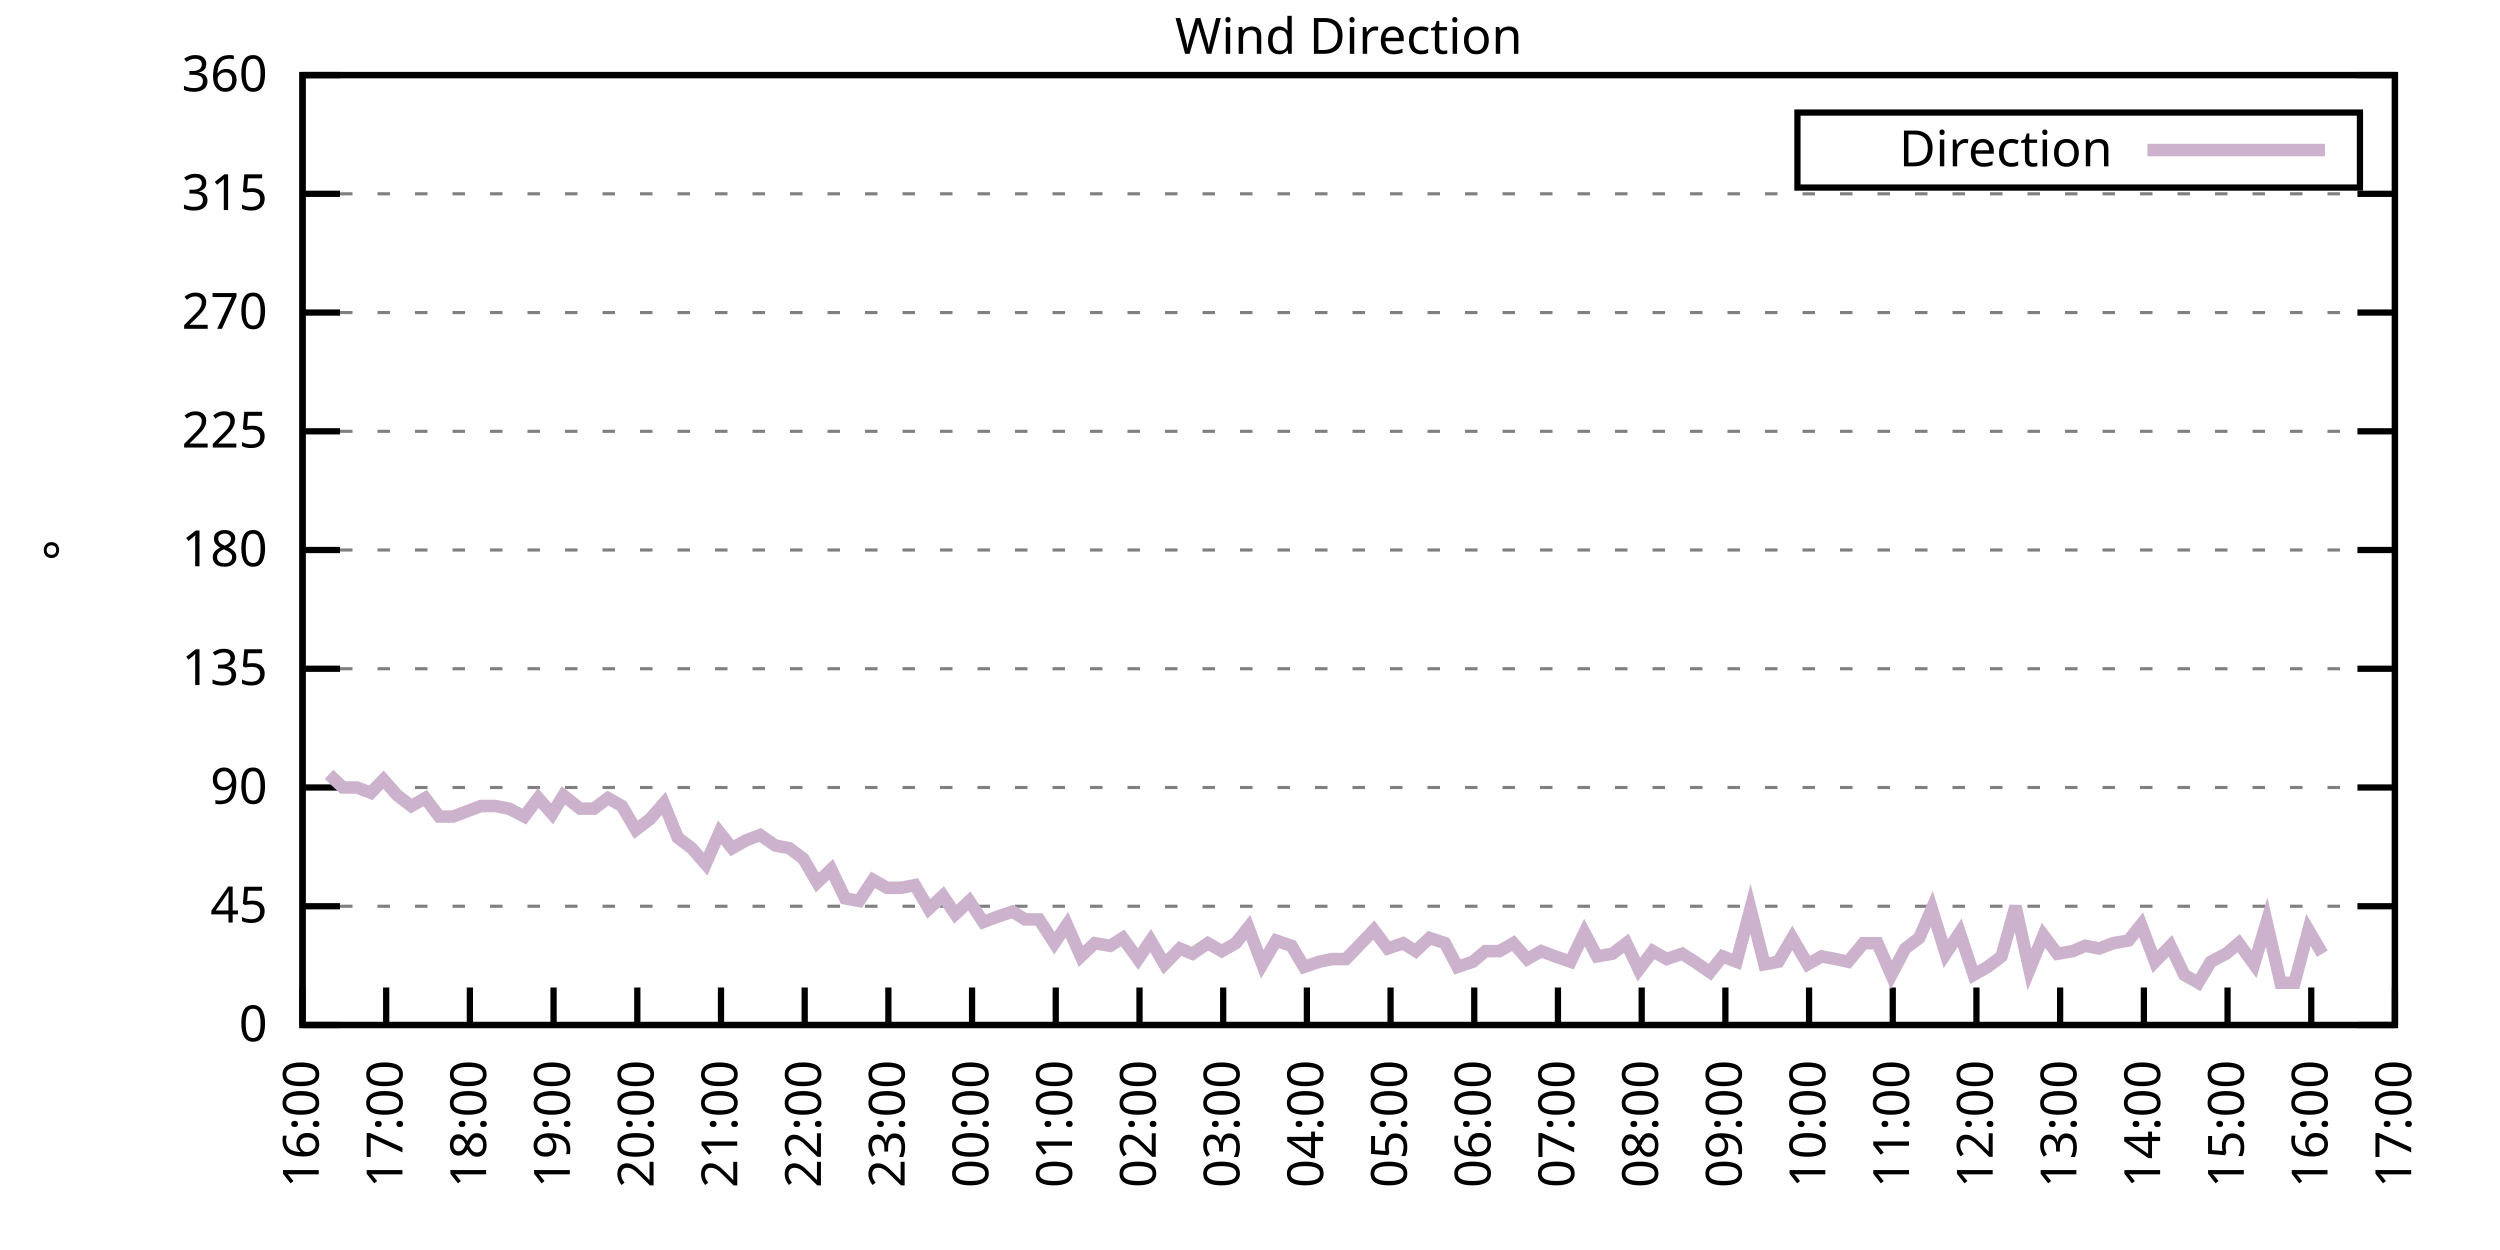
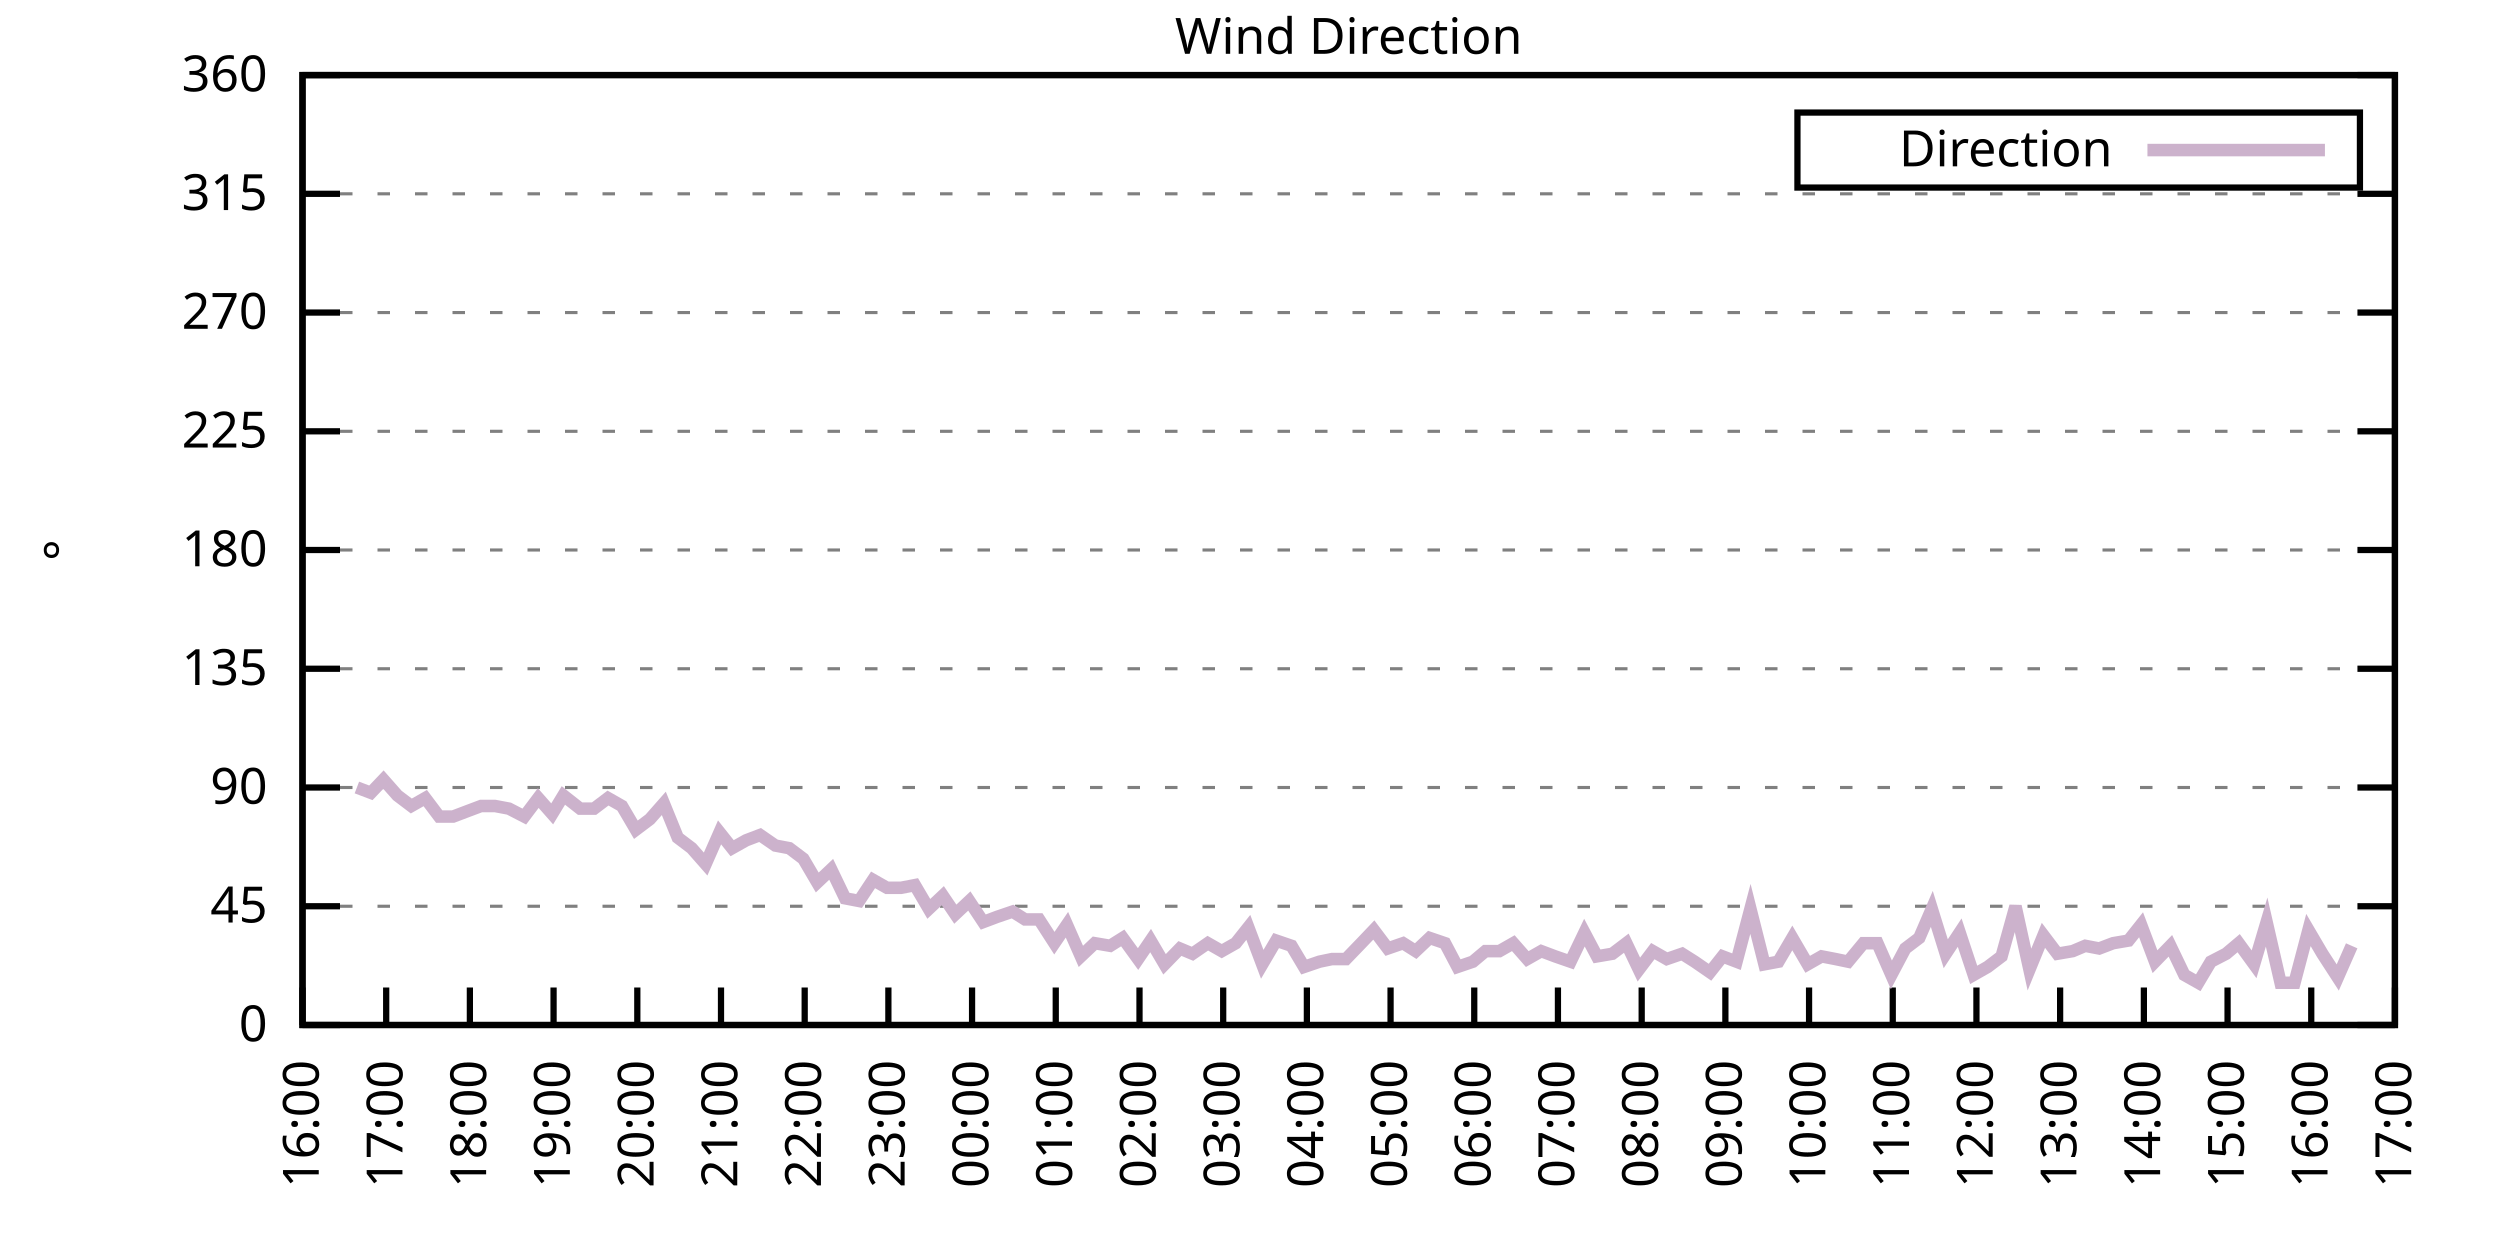
<svg xmlns="http://www.w3.org/2000/svg" xmlns:xlink="http://www.w3.org/1999/xlink" width="400" height="200" viewBox="0 0 400 200">
  <g id="gnuplot_canvas">
    <rect x="0" y="0" width="400" height="200" fill="none" />
    <defs>
      <circle id="gpDot" r="0.5" stroke-width="0.5" stroke="currentColor" />
      <path id="gpPt0" stroke-width="0.333" stroke="currentColor" d="M-1,0 h2 M0,-1 v2" />
      <path id="gpPt1" stroke-width="0.333" stroke="currentColor" d="M-1,-1 L1,1 M1,-1 L-1,1" />
      <path id="gpPt2" stroke-width="0.333" stroke="currentColor" d="M-1,0 L1,0 M0,-1 L0,1 M-1,-1 L1,1 M-1,1 L1,-1" />
      <rect id="gpPt3" stroke-width="0.333" stroke="currentColor" x="-1" y="-1" width="2" height="2" />
      <rect id="gpPt4" stroke-width="0.333" stroke="currentColor" fill="currentColor" x="-1" y="-1" width="2" height="2" />
      <circle id="gpPt5" stroke-width="0.333" stroke="currentColor" cx="0" cy="0" r="1" />
      <use xlink:href="#gpPt5" id="gpPt6" fill="currentColor" stroke="none" />
      <path id="gpPt7" stroke-width="0.333" stroke="currentColor" d="M0,-1.33 L-1.33,0.67 L1.33,0.67 z" />
      <use xlink:href="#gpPt7" id="gpPt8" fill="currentColor" stroke="none" />
      <use xlink:href="#gpPt7" id="gpPt9" stroke="currentColor" transform="rotate(180)" />
      <use xlink:href="#gpPt9" id="gpPt10" fill="currentColor" stroke="none" />
      <use xlink:href="#gpPt3" id="gpPt11" stroke="currentColor" transform="rotate(45)" />
      <use xlink:href="#gpPt11" id="gpPt12" fill="currentColor" stroke="none" />
      <path id="gpPt13" stroke-width="0.333" stroke="currentColor" d="M0,1.330 L1.265,0.411 L0.782,-1.067 L-0.782,-1.076 L-1.265,0.411 z" />
      <use xlink:href="#gpPt13" id="gpPt14" fill="currentColor" stroke="none" />
      <filter id="textbox" filterUnits="objectBoundingBox" x="0" y="0" height="1" width="1">
        <feFlood flood-color="white" flood-opacity="1" result="bgnd" />
        <feComposite in="SourceGraphic" in2="bgnd" operator="atop" />
      </filter>
      <filter id="greybox" filterUnits="objectBoundingBox" x="0" y="0" height="1" width="1">
        <feFlood flood-color="lightgrey" flood-opacity="1" result="grey" />
        <feComposite in="SourceGraphic" in2="grey" operator="atop" />
      </filter>
    </defs>
    <g fill="none" color="white" stroke="currentColor" stroke-width="1.00" stroke-linecap="butt" stroke-linejoin="miter">
</g>
    <g fill="none" color="black" stroke="currentColor" stroke-width="1.00" stroke-linecap="butt" stroke-linejoin="miter">
      <g stroke="none" shape-rendering="crispEdges">
        <polygon fill="rgb(255, 255, 255)" points="48.40,164.00 383.18,164.00 383.18,12.02 48.40,12.02 " />
      </g>
    </g>
    <g fill="none" color="black" stroke="currentColor" stroke-width="1.00" stroke-linecap="butt" stroke-linejoin="miter">
</g>
    <g fill="none" color="black" stroke="black" stroke-width="0.50" stroke-linecap="butt" stroke-linejoin="miter">
</g>
    <g fill="none" color="gray" stroke="currentColor" stroke-width="0.50" stroke-linecap="butt" stroke-linejoin="miter">
      <path stroke="gray" stroke-dasharray="2,4" class="gridline" d="M48.40,164.00 L383.19,164.00  " />
    </g>
    <g fill="none" color="gray" stroke="gray" stroke-width="1.00" stroke-linecap="butt" stroke-linejoin="miter">
</g>
    <g fill="none" color="black" stroke="currentColor" stroke-width="1.00" stroke-linecap="butt" stroke-linejoin="miter">
      <path stroke="black" d="M48.40,164.00 L54.40,164.00 M383.19,164.00 L377.19,164.00  " />
      <g transform="translate(42.80,166.60)" stroke="none" fill="black" font-family="Sans" font-size="8.00" text-anchor="end">
        <text>
          <tspan font-family="Sans"> 0</tspan>
        </text>
      </g>
    </g>
    <g fill="none" color="black" stroke="currentColor" stroke-width="1.00" stroke-linecap="butt" stroke-linejoin="miter">
</g>
    <g fill="none" color="black" stroke="black" stroke-width="0.50" stroke-linecap="butt" stroke-linejoin="miter">
</g>
    <g fill="none" color="gray" stroke="currentColor" stroke-width="0.50" stroke-linecap="butt" stroke-linejoin="miter">
      <path stroke="gray" stroke-dasharray="2,4" class="gridline" d="M48.40,145.00 L383.19,145.00  " />
    </g>
    <g fill="none" color="gray" stroke="gray" stroke-width="1.00" stroke-linecap="butt" stroke-linejoin="miter">
</g>
    <g fill="none" color="black" stroke="currentColor" stroke-width="1.00" stroke-linecap="butt" stroke-linejoin="miter">
      <path stroke="black" d="M48.40,145.00 L54.40,145.00 M383.19,145.00 L377.19,145.00  " />
      <g transform="translate(42.80,147.60)" stroke="none" fill="black" font-family="Sans" font-size="8.00" text-anchor="end">
        <text>
          <tspan font-family="Sans"> 45</tspan>
        </text>
      </g>
    </g>
    <g fill="none" color="black" stroke="currentColor" stroke-width="1.00" stroke-linecap="butt" stroke-linejoin="miter">
</g>
    <g fill="none" color="black" stroke="black" stroke-width="0.50" stroke-linecap="butt" stroke-linejoin="miter">
</g>
    <g fill="none" color="gray" stroke="currentColor" stroke-width="0.50" stroke-linecap="butt" stroke-linejoin="miter">
      <path stroke="gray" stroke-dasharray="2,4" class="gridline" d="M48.40,126.00 L383.19,126.00  " />
    </g>
    <g fill="none" color="gray" stroke="gray" stroke-width="1.00" stroke-linecap="butt" stroke-linejoin="miter">
</g>
    <g fill="none" color="black" stroke="currentColor" stroke-width="1.00" stroke-linecap="butt" stroke-linejoin="miter">
      <path stroke="black" d="M48.40,126.00 L54.40,126.00 M383.19,126.00 L377.19,126.00  " />
      <g transform="translate(42.80,128.60)" stroke="none" fill="black" font-family="Sans" font-size="8.00" text-anchor="end">
        <text>
          <tspan font-family="Sans"> 90</tspan>
        </text>
      </g>
    </g>
    <g fill="none" color="black" stroke="currentColor" stroke-width="1.00" stroke-linecap="butt" stroke-linejoin="miter">
</g>
    <g fill="none" color="black" stroke="black" stroke-width="0.50" stroke-linecap="butt" stroke-linejoin="miter">
</g>
    <g fill="none" color="gray" stroke="currentColor" stroke-width="0.50" stroke-linecap="butt" stroke-linejoin="miter">
      <path stroke="gray" stroke-dasharray="2,4" class="gridline" d="M48.40,107.00 L383.19,107.00  " />
    </g>
    <g fill="none" color="gray" stroke="gray" stroke-width="1.00" stroke-linecap="butt" stroke-linejoin="miter">
</g>
    <g fill="none" color="black" stroke="currentColor" stroke-width="1.00" stroke-linecap="butt" stroke-linejoin="miter">
      <path stroke="black" d="M48.40,107.00 L54.40,107.00 M383.19,107.00 L377.19,107.00  " />
      <g transform="translate(42.80,109.60)" stroke="none" fill="black" font-family="Sans" font-size="8.00" text-anchor="end">
        <text>
          <tspan font-family="Sans"> 135</tspan>
        </text>
      </g>
    </g>
    <g fill="none" color="black" stroke="currentColor" stroke-width="1.00" stroke-linecap="butt" stroke-linejoin="miter">
</g>
    <g fill="none" color="black" stroke="black" stroke-width="0.50" stroke-linecap="butt" stroke-linejoin="miter">
</g>
    <g fill="none" color="gray" stroke="currentColor" stroke-width="0.50" stroke-linecap="butt" stroke-linejoin="miter">
      <path stroke="gray" stroke-dasharray="2,4" class="gridline" d="M48.40,88.00 L383.19,88.00  " />
    </g>
    <g fill="none" color="gray" stroke="gray" stroke-width="1.00" stroke-linecap="butt" stroke-linejoin="miter">
</g>
    <g fill="none" color="black" stroke="currentColor" stroke-width="1.00" stroke-linecap="butt" stroke-linejoin="miter">
      <path stroke="black" d="M48.40,88.00 L54.40,88.00 M383.19,88.00 L377.19,88.00  " />
      <g transform="translate(42.80,90.60)" stroke="none" fill="black" font-family="Sans" font-size="8.00" text-anchor="end">
        <text>
          <tspan font-family="Sans"> 180</tspan>
        </text>
      </g>
    </g>
    <g fill="none" color="black" stroke="currentColor" stroke-width="1.00" stroke-linecap="butt" stroke-linejoin="miter">
</g>
    <g fill="none" color="black" stroke="black" stroke-width="0.50" stroke-linecap="butt" stroke-linejoin="miter">
</g>
    <g fill="none" color="gray" stroke="currentColor" stroke-width="0.50" stroke-linecap="butt" stroke-linejoin="miter">
      <path stroke="gray" stroke-dasharray="2,4" class="gridline" d="M48.40,69.01 L383.19,69.01  " />
    </g>
    <g fill="none" color="gray" stroke="gray" stroke-width="1.00" stroke-linecap="butt" stroke-linejoin="miter">
</g>
    <g fill="none" color="black" stroke="currentColor" stroke-width="1.00" stroke-linecap="butt" stroke-linejoin="miter">
      <path stroke="black" d="M48.40,69.01 L54.40,69.01 M383.19,69.01 L377.19,69.01  " />
      <g transform="translate(42.80,71.61)" stroke="none" fill="black" font-family="Sans" font-size="8.00" text-anchor="end">
        <text>
          <tspan font-family="Sans"> 225</tspan>
        </text>
      </g>
    </g>
    <g fill="none" color="black" stroke="currentColor" stroke-width="1.00" stroke-linecap="butt" stroke-linejoin="miter">
</g>
    <g fill="none" color="black" stroke="black" stroke-width="0.50" stroke-linecap="butt" stroke-linejoin="miter">
</g>
    <g fill="none" color="gray" stroke="currentColor" stroke-width="0.50" stroke-linecap="butt" stroke-linejoin="miter">
      <path stroke="gray" stroke-dasharray="2,4" class="gridline" d="M48.40,50.01 L383.19,50.01  " />
    </g>
    <g fill="none" color="gray" stroke="gray" stroke-width="1.00" stroke-linecap="butt" stroke-linejoin="miter">
</g>
    <g fill="none" color="black" stroke="currentColor" stroke-width="1.00" stroke-linecap="butt" stroke-linejoin="miter">
      <path stroke="black" d="M48.40,50.01 L54.40,50.01 M383.19,50.01 L377.19,50.01  " />
      <g transform="translate(42.80,52.61)" stroke="none" fill="black" font-family="Sans" font-size="8.00" text-anchor="end">
        <text>
          <tspan font-family="Sans"> 270</tspan>
        </text>
      </g>
    </g>
    <g fill="none" color="black" stroke="currentColor" stroke-width="1.00" stroke-linecap="butt" stroke-linejoin="miter">
</g>
    <g fill="none" color="black" stroke="black" stroke-width="0.50" stroke-linecap="butt" stroke-linejoin="miter">
</g>
    <g fill="none" color="gray" stroke="currentColor" stroke-width="0.50" stroke-linecap="butt" stroke-linejoin="miter">
      <path stroke="gray" stroke-dasharray="2,4" class="gridline" d="M48.40,31.01 L383.19,31.01  " />
    </g>
    <g fill="none" color="gray" stroke="gray" stroke-width="1.00" stroke-linecap="butt" stroke-linejoin="miter">
</g>
    <g fill="none" color="black" stroke="currentColor" stroke-width="1.00" stroke-linecap="butt" stroke-linejoin="miter">
      <path stroke="black" d="M48.40,31.01 L54.40,31.01 M383.19,31.01 L377.19,31.01  " />
      <g transform="translate(42.80,33.61)" stroke="none" fill="black" font-family="Sans" font-size="8.00" text-anchor="end">
        <text>
          <tspan font-family="Sans"> 315</tspan>
        </text>
      </g>
    </g>
    <g fill="none" color="black" stroke="currentColor" stroke-width="1.00" stroke-linecap="butt" stroke-linejoin="miter">
</g>
    <g fill="none" color="black" stroke="black" stroke-width="0.50" stroke-linecap="butt" stroke-linejoin="miter">
</g>
    <g fill="none" color="gray" stroke="currentColor" stroke-width="0.50" stroke-linecap="butt" stroke-linejoin="miter">
      <path stroke="gray" stroke-dasharray="2,4" class="gridline" d="M48.40,12.01 L383.19,12.01  " />
    </g>
    <g fill="none" color="gray" stroke="gray" stroke-width="1.00" stroke-linecap="butt" stroke-linejoin="miter">
</g>
    <g fill="none" color="black" stroke="currentColor" stroke-width="1.00" stroke-linecap="butt" stroke-linejoin="miter">
      <path stroke="black" d="M48.40,12.01 L54.40,12.01 M383.19,12.01 L377.19,12.01  " />
      <g transform="translate(42.80,14.61)" stroke="none" fill="black" font-family="Sans" font-size="8.00" text-anchor="end">
        <text>
          <tspan font-family="Sans"> 360</tspan>
        </text>
      </g>
    </g>
    <g fill="none" color="black" stroke="currentColor" stroke-width="1.00" stroke-linecap="butt" stroke-linejoin="miter">
      <path stroke="black" d="M48.40,164.00 L48.40,158.00  " />
      <g transform="translate(51.00,169.60) rotate(270.00)" stroke="none" fill="black" font-family="Sans" font-size="8.00" text-anchor="end">
        <text>
          <tspan font-family="Sans">16:00</tspan>
        </text>
      </g>
    </g>
    <g fill="none" color="black" stroke="currentColor" stroke-width="1.00" stroke-linecap="butt" stroke-linejoin="miter">
      <path stroke="black" d="M61.79,164.00 L61.79,158.00  " />
      <g transform="translate(64.39,169.60) rotate(270.00)" stroke="none" fill="black" font-family="Sans" font-size="8.00" text-anchor="end">
        <text>
          <tspan font-family="Sans">17:00</tspan>
        </text>
      </g>
    </g>
    <g fill="none" color="black" stroke="currentColor" stroke-width="1.00" stroke-linecap="butt" stroke-linejoin="miter">
      <path stroke="black" d="M75.18,164.00 L75.18,158.00  " />
      <g transform="translate(77.78,169.60) rotate(270.00)" stroke="none" fill="black" font-family="Sans" font-size="8.00" text-anchor="end">
        <text>
          <tspan font-family="Sans">18:00</tspan>
        </text>
      </g>
    </g>
    <g fill="none" color="black" stroke="currentColor" stroke-width="1.00" stroke-linecap="butt" stroke-linejoin="miter">
      <path stroke="black" d="M88.57,164.00 L88.57,158.00  " />
      <g transform="translate(91.17,169.60) rotate(270.00)" stroke="none" fill="black" font-family="Sans" font-size="8.00" text-anchor="end">
        <text>
          <tspan font-family="Sans">19:00</tspan>
        </text>
      </g>
    </g>
    <g fill="none" color="black" stroke="currentColor" stroke-width="1.00" stroke-linecap="butt" stroke-linejoin="miter">
      <path stroke="black" d="M101.97,164.00 L101.97,158.00  " />
      <g transform="translate(104.57,169.60) rotate(270.00)" stroke="none" fill="black" font-family="Sans" font-size="8.00" text-anchor="end">
        <text>
          <tspan font-family="Sans">20:00</tspan>
        </text>
      </g>
    </g>
    <g fill="none" color="black" stroke="currentColor" stroke-width="1.00" stroke-linecap="butt" stroke-linejoin="miter">
      <path stroke="black" d="M115.36,164.00 L115.36,158.00  " />
      <g transform="translate(117.96,169.60) rotate(270.00)" stroke="none" fill="black" font-family="Sans" font-size="8.00" text-anchor="end">
        <text>
          <tspan font-family="Sans">21:00</tspan>
        </text>
      </g>
    </g>
    <g fill="none" color="black" stroke="currentColor" stroke-width="1.00" stroke-linecap="butt" stroke-linejoin="miter">
      <path stroke="black" d="M128.75,164.00 L128.75,158.00  " />
      <g transform="translate(131.35,169.60) rotate(270.00)" stroke="none" fill="black" font-family="Sans" font-size="8.00" text-anchor="end">
        <text>
          <tspan font-family="Sans">22:00</tspan>
        </text>
      </g>
    </g>
    <g fill="none" color="black" stroke="currentColor" stroke-width="1.00" stroke-linecap="butt" stroke-linejoin="miter">
      <path stroke="black" d="M142.14,164.00 L142.14,158.00  " />
      <g transform="translate(144.74,169.60) rotate(270.00)" stroke="none" fill="black" font-family="Sans" font-size="8.00" text-anchor="end">
        <text>
          <tspan font-family="Sans">23:00</tspan>
        </text>
      </g>
    </g>
    <g fill="none" color="black" stroke="currentColor" stroke-width="1.00" stroke-linecap="butt" stroke-linejoin="miter">
      <path stroke="black" d="M155.53,164.00 L155.53,158.00  " />
      <g transform="translate(158.13,169.60) rotate(270.00)" stroke="none" fill="black" font-family="Sans" font-size="8.00" text-anchor="end">
        <text>
          <tspan font-family="Sans">00:00</tspan>
        </text>
      </g>
    </g>
    <g fill="none" color="black" stroke="currentColor" stroke-width="1.00" stroke-linecap="butt" stroke-linejoin="miter">
      <path stroke="black" d="M168.92,164.00 L168.92,158.00  " />
      <g transform="translate(171.52,169.60) rotate(270.00)" stroke="none" fill="black" font-family="Sans" font-size="8.00" text-anchor="end">
        <text>
          <tspan font-family="Sans">01:00</tspan>
        </text>
      </g>
    </g>
    <g fill="none" color="black" stroke="currentColor" stroke-width="1.00" stroke-linecap="butt" stroke-linejoin="miter">
      <path stroke="black" d="M182.32,164.00 L182.32,158.00  " />
      <g transform="translate(184.92,169.60) rotate(270.00)" stroke="none" fill="black" font-family="Sans" font-size="8.00" text-anchor="end">
        <text>
          <tspan font-family="Sans">02:00</tspan>
        </text>
      </g>
    </g>
    <g fill="none" color="black" stroke="currentColor" stroke-width="1.00" stroke-linecap="butt" stroke-linejoin="miter">
      <path stroke="black" d="M195.71,164.00 L195.71,158.00  " />
      <g transform="translate(198.31,169.60) rotate(270.00)" stroke="none" fill="black" font-family="Sans" font-size="8.00" text-anchor="end">
        <text>
          <tspan font-family="Sans">03:00</tspan>
        </text>
      </g>
    </g>
    <g fill="none" color="black" stroke="currentColor" stroke-width="1.00" stroke-linecap="butt" stroke-linejoin="miter">
      <path stroke="black" d="M209.10,164.00 L209.10,158.00  " />
      <g transform="translate(211.70,169.60) rotate(270.00)" stroke="none" fill="black" font-family="Sans" font-size="8.00" text-anchor="end">
        <text>
          <tspan font-family="Sans">04:00</tspan>
        </text>
      </g>
    </g>
    <g fill="none" color="black" stroke="currentColor" stroke-width="1.00" stroke-linecap="butt" stroke-linejoin="miter">
      <path stroke="black" d="M222.49,164.00 L222.49,158.00  " />
      <g transform="translate(225.09,169.60) rotate(270.00)" stroke="none" fill="black" font-family="Sans" font-size="8.00" text-anchor="end">
        <text>
          <tspan font-family="Sans">05:00</tspan>
        </text>
      </g>
    </g>
    <g fill="none" color="black" stroke="currentColor" stroke-width="1.00" stroke-linecap="butt" stroke-linejoin="miter">
      <path stroke="black" d="M235.88,164.00 L235.88,158.00  " />
      <g transform="translate(238.48,169.60) rotate(270.00)" stroke="none" fill="black" font-family="Sans" font-size="8.00" text-anchor="end">
        <text>
          <tspan font-family="Sans">06:00</tspan>
        </text>
      </g>
    </g>
    <g fill="none" color="black" stroke="currentColor" stroke-width="1.00" stroke-linecap="butt" stroke-linejoin="miter">
      <path stroke="black" d="M249.27,164.00 L249.27,158.00  " />
      <g transform="translate(251.87,169.60) rotate(270.00)" stroke="none" fill="black" font-family="Sans" font-size="8.00" text-anchor="end">
        <text>
          <tspan font-family="Sans">07:00</tspan>
        </text>
      </g>
    </g>
    <g fill="none" color="black" stroke="currentColor" stroke-width="1.00" stroke-linecap="butt" stroke-linejoin="miter">
      <path stroke="black" d="M262.67,164.00 L262.67,158.00  " />
      <g transform="translate(265.27,169.60) rotate(270.00)" stroke="none" fill="black" font-family="Sans" font-size="8.00" text-anchor="end">
        <text>
          <tspan font-family="Sans">08:00</tspan>
        </text>
      </g>
    </g>
    <g fill="none" color="black" stroke="currentColor" stroke-width="1.00" stroke-linecap="butt" stroke-linejoin="miter">
      <path stroke="black" d="M276.06,164.00 L276.06,158.00  " />
      <g transform="translate(278.66,169.60) rotate(270.00)" stroke="none" fill="black" font-family="Sans" font-size="8.00" text-anchor="end">
        <text>
          <tspan font-family="Sans">09:00</tspan>
        </text>
      </g>
    </g>
    <g fill="none" color="black" stroke="currentColor" stroke-width="1.00" stroke-linecap="butt" stroke-linejoin="miter">
      <path stroke="black" d="M289.45,164.00 L289.45,158.00  " />
      <g transform="translate(292.05,169.60) rotate(270.00)" stroke="none" fill="black" font-family="Sans" font-size="8.00" text-anchor="end">
        <text>
          <tspan font-family="Sans">10:00</tspan>
        </text>
      </g>
    </g>
    <g fill="none" color="black" stroke="currentColor" stroke-width="1.00" stroke-linecap="butt" stroke-linejoin="miter">
      <path stroke="black" d="M302.84,164.00 L302.84,158.00  " />
      <g transform="translate(305.44,169.60) rotate(270.00)" stroke="none" fill="black" font-family="Sans" font-size="8.00" text-anchor="end">
        <text>
          <tspan font-family="Sans">11:00</tspan>
        </text>
      </g>
    </g>
    <g fill="none" color="black" stroke="currentColor" stroke-width="1.00" stroke-linecap="butt" stroke-linejoin="miter">
      <path stroke="black" d="M316.23,164.00 L316.23,158.00  " />
      <g transform="translate(318.83,169.60) rotate(270.00)" stroke="none" fill="black" font-family="Sans" font-size="8.00" text-anchor="end">
        <text>
          <tspan font-family="Sans">12:00</tspan>
        </text>
      </g>
    </g>
    <g fill="none" color="black" stroke="currentColor" stroke-width="1.00" stroke-linecap="butt" stroke-linejoin="miter">
      <path stroke="black" d="M329.62,164.00 L329.62,158.00  " />
      <g transform="translate(332.22,169.60) rotate(270.00)" stroke="none" fill="black" font-family="Sans" font-size="8.00" text-anchor="end">
        <text>
          <tspan font-family="Sans">13:00</tspan>
        </text>
      </g>
    </g>
    <g fill="none" color="black" stroke="currentColor" stroke-width="1.00" stroke-linecap="butt" stroke-linejoin="miter">
      <path stroke="black" d="M343.02,164.00 L343.02,158.00  " />
      <g transform="translate(345.62,169.60) rotate(270.00)" stroke="none" fill="black" font-family="Sans" font-size="8.00" text-anchor="end">
        <text>
          <tspan font-family="Sans">14:00</tspan>
        </text>
      </g>
    </g>
    <g fill="none" color="black" stroke="currentColor" stroke-width="1.00" stroke-linecap="butt" stroke-linejoin="miter">
      <path stroke="black" d="M356.41,164.00 L356.41,158.00  " />
      <g transform="translate(359.01,169.60) rotate(270.00)" stroke="none" fill="black" font-family="Sans" font-size="8.00" text-anchor="end">
        <text>
          <tspan font-family="Sans">15:00</tspan>
        </text>
      </g>
    </g>
    <g fill="none" color="black" stroke="currentColor" stroke-width="1.00" stroke-linecap="butt" stroke-linejoin="miter">
      <path stroke="black" d="M369.80,164.00 L369.80,158.00  " />
      <g transform="translate(372.40,169.60) rotate(270.00)" stroke="none" fill="black" font-family="Sans" font-size="8.00" text-anchor="end">
        <text>
          <tspan font-family="Sans">16:00</tspan>
        </text>
      </g>
    </g>
    <g fill="none" color="black" stroke="currentColor" stroke-width="1.00" stroke-linecap="butt" stroke-linejoin="miter">
      <path stroke="black" d="M383.19,164.00 L383.19,158.00  " />
      <g transform="translate(385.79,169.60) rotate(270.00)" stroke="none" fill="black" font-family="Sans" font-size="8.00" text-anchor="end">
        <text>
          <tspan font-family="Sans">17:00</tspan>
        </text>
      </g>
    </g>
    <g fill="none" color="black" stroke="currentColor" stroke-width="1.00" stroke-linecap="butt" stroke-linejoin="miter">
</g>
    <g fill="none" color="black" stroke="currentColor" stroke-width="1.00" stroke-linecap="butt" stroke-linejoin="miter">
      <path stroke="black" d="M48.40,12.01 L48.40,164.00 L383.19,164.00 L383.19,12.01 L48.40,12.01 Z  " />
    </g>
    <g fill="none" color="black" stroke="currentColor" stroke-width="1.00" stroke-linecap="butt" stroke-linejoin="miter">
</g>
    <g fill="none" color="black" stroke="currentColor" stroke-width="1.00" stroke-linecap="butt" stroke-linejoin="miter">
      <path stroke="black" d="M287.59,30.01 L287.59,18.01 L377.59,18.01 L377.59,30.01 L287.59,30.01 Z  " />
    </g>
    <g id="Wind_direction_plot_1">
      <g fill="none" color="white" stroke="black" stroke-width="2.00" stroke-linecap="butt" stroke-linejoin="miter">
</g>
      <g fill="none" color="black" stroke="currentColor" stroke-width="2.00" stroke-linecap="butt" stroke-linejoin="miter">
        <g transform="translate(337.99,26.61)" stroke="none" fill="black" font-family="Sans" font-size="8.00" text-anchor="end">
          <text>
            <tspan font-family="Sans">Direction</tspan>
          </text>
        </g>
      </g>
      <g fill="none" color="black" stroke="currentColor" stroke-width="2.00" stroke-linecap="butt" stroke-linejoin="miter">
-         <path stroke="rgb(204, 178, 204)" d="M343.59,24.01 L371.99,24.01 M52.64,123.89 L54.87,126.00 L57.10,126.00 L59.34,126.85 L61.35,124.74 L63.58,127.27   L65.81,128.96 L68.04,127.69 L70.27,130.65 L72.50,130.65 L74.74,129.80 L76.97,128.96 L79.20,128.96 L81.43,129.38   L83.89,130.65 L86.12,127.69 L88.35,130.22 L90.14,127.27 L92.82,129.38 L95.05,129.38 L97.28,127.69 L99.51,128.96   L101.74,132.76 L103.98,131.07 L106.21,128.54 L108.44,134.02 L110.67,135.71 L112.90,138.25 L115.13,133.18 L117.14,135.71   L119.38,134.45 L121.61,133.60 L124.06,135.29 L126.29,135.71 L128.53,137.40 L130.76,141.20 L132.99,139.09 L135.22,143.73   L137.45,144.16 L139.69,140.78 L141.92,142.05 L144.15,142.05 L146.38,141.62 L148.61,145.42 L150.85,143.31 L152.85,146.27   L155.09,144.16 L157.32,147.53 L159.55,146.69 L162.01,145.85 L164.01,147.11 L166.25,147.11 L168.70,150.91 L170.71,147.96   L172.94,153.02 L175.17,150.91 L177.63,151.33 L179.64,150.07 L182.09,153.45 L184.10,150.49 L186.33,154.29 L188.79,151.76   L190.80,152.60 L193.25,150.91 L195.48,152.18 L197.72,150.91 L199.73,148.38 L201.96,154.29 L204.19,150.49 L206.64,151.33   L208.65,154.71 L211.11,153.87 L213.12,153.45 L215.35,153.45 L217.80,150.91 L219.81,148.80 L222.04,151.76 L224.50,150.91   L226.51,152.18 L228.74,150.07 L231.20,150.91 L233.20,154.71 L235.66,153.87 L237.67,152.18 L239.90,152.18 L242.13,150.91   L244.36,153.45 L246.60,152.18 L248.83,153.02 L251.28,153.87 L253.51,149.22 L255.52,153.02 L257.98,152.60 L260.21,150.91   L262.22,155.13 L264.45,152.18 L266.68,153.45 L269.14,152.60 L271.15,153.87 L273.60,155.56 L275.61,153.02 L277.84,153.87   L280.07,145.42 L282.31,154.29 L284.54,153.87 L286.77,150.07 L289.23,154.29 L291.46,153.02 L293.69,153.45 L295.70,153.87   L298.15,150.91 L300.39,150.91 L302.62,155.98 L304.85,151.76 L307.08,150.07 L309.09,145.42 L311.32,152.60 L313.55,149.22   L315.79,155.98 L318.02,154.71 L320.25,153.02 L322.48,145.00 L324.71,155.13 L326.95,149.65 L329.18,152.60 L331.63,152.18   L333.64,151.33 L335.87,151.76 L338.10,150.91 L340.56,150.49 L342.57,147.96 L344.80,153.87 L347.26,151.33 L349.49,155.98   L351.72,157.24 L353.73,153.87 L356.18,152.60 L358.19,150.91 L360.65,154.29 L362.66,147.53 L364.89,157.24 L367.12,157.24   L369.35,148.80 L371.58,152.60  " />
+         <path stroke="rgb(204, 178, 204)" d="M343.59,24.01 L371.99,24.01 M57.10,126.00 L59.34,126.85 L61.35,124.74 L63.58,127.27 L65.81,128.96 L68.04,127.69   L70.27,130.65 L72.50,130.65 L74.74,129.80 L76.97,128.96 L79.20,128.96 L81.43,129.38 L83.89,130.65 L86.12,127.69   L88.35,130.22 L90.14,127.27 L92.82,129.38 L95.05,129.38 L97.28,127.69 L99.51,128.96 L101.74,132.76 L103.98,131.07   L106.21,128.54 L108.44,134.02 L110.67,135.71 L112.90,138.25 L115.13,133.18 L117.14,135.71 L119.38,134.45 L121.61,133.60   L124.06,135.29 L126.29,135.71 L128.53,137.40 L130.76,141.20 L132.99,139.09 L135.22,143.73 L137.45,144.16 L139.69,140.78   L141.92,142.05 L144.15,142.05 L146.38,141.62 L148.61,145.42 L150.85,143.31 L152.85,146.27 L155.09,144.16 L157.32,147.53   L159.55,146.69 L162.01,145.85 L164.01,147.11 L166.25,147.11 L168.70,150.91 L170.71,147.96 L172.94,153.02 L175.17,150.91   L177.63,151.33 L179.64,150.07 L182.09,153.45 L184.10,150.49 L186.33,154.29 L188.79,151.76 L190.80,152.60 L193.25,150.91   L195.48,152.18 L197.72,150.91 L199.73,148.38 L201.96,154.29 L204.19,150.49 L206.64,151.33 L208.65,154.71 L211.11,153.87   L213.12,153.45 L215.35,153.45 L217.80,150.91 L219.81,148.80 L222.04,151.76 L224.50,150.91 L226.51,152.18 L228.74,150.07   L231.20,150.91 L233.20,154.71 L235.66,153.87 L237.67,152.18 L239.90,152.18 L242.13,150.91 L244.36,153.45 L246.60,152.18   L248.83,153.02 L251.28,153.87 L253.51,149.22 L255.52,153.02 L257.98,152.60 L260.21,150.91 L262.22,155.13 L264.45,152.18   L266.68,153.45 L269.14,152.60 L271.15,153.87 L273.60,155.56 L275.61,153.02 L277.84,153.87 L280.07,145.42 L282.31,154.29   L284.54,153.87 L286.77,150.07 L289.23,154.29 L291.46,153.02 L293.69,153.45 L295.70,153.87 L298.15,150.91 L300.39,150.91   L302.62,155.98 L304.85,151.76 L307.08,150.07 L309.09,145.42 L311.32,152.60 L313.55,149.22 L315.79,155.98 L318.02,154.71   L320.25,153.02 L322.48,145.00 L324.71,155.13 L326.95,149.65 L329.18,152.60 L331.63,152.18 L333.64,151.33 L335.87,151.76   L338.10,150.91 L340.56,150.49 L342.57,147.96 L344.80,153.87 L347.26,151.33 L349.49,155.98 L351.72,157.24 L353.73,153.87   L356.18,152.60 L358.19,150.91 L360.65,154.29 L362.66,147.53 L364.89,157.24 L367.12,157.24 L369.35,148.80 L371.58,152.60   L374.04,156.40 L376.27,151.33  " />
      </g>
    </g>
    <g fill="none" color="black" stroke="currentColor" stroke-width="2.00" stroke-linecap="butt" stroke-linejoin="miter">
</g>
    <g fill="none" color="black" stroke="black" stroke-width="1.00" stroke-linecap="butt" stroke-linejoin="miter">
</g>
    <g fill="none" color="black" stroke="currentColor" stroke-width="1.00" stroke-linecap="butt" stroke-linejoin="miter">
      <path stroke="black" d="M48.40,12.01 L48.40,164.00 L383.19,164.00 L383.19,12.01 L48.40,12.01 Z  " />
      <g transform="translate(12.80,88.01) rotate(270.00)" stroke="none" fill="black" font-family="Sans" font-size="8.00" text-anchor="middle">
        <text>
          <tspan font-family="Sans">°</tspan>
        </text>
      </g>
    </g>
    <g fill="none" color="black" stroke="currentColor" stroke-width="1.00" stroke-linecap="butt" stroke-linejoin="miter">
</g>
    <g fill="none" color="black" stroke="currentColor" stroke-width="1.00" stroke-linecap="butt" stroke-linejoin="miter">
      <g transform="translate(215.79,8.61)" stroke="none" fill="black" font-family="Sans" font-size="8.00" text-anchor="middle">
        <text>
          <tspan font-family="Sans">Wind Direction</tspan>
        </text>
      </g>
    </g>
    <g fill="none" color="black" stroke="currentColor" stroke-width="1.00" stroke-linecap="butt" stroke-linejoin="miter">
</g>
  </g>
</svg>
